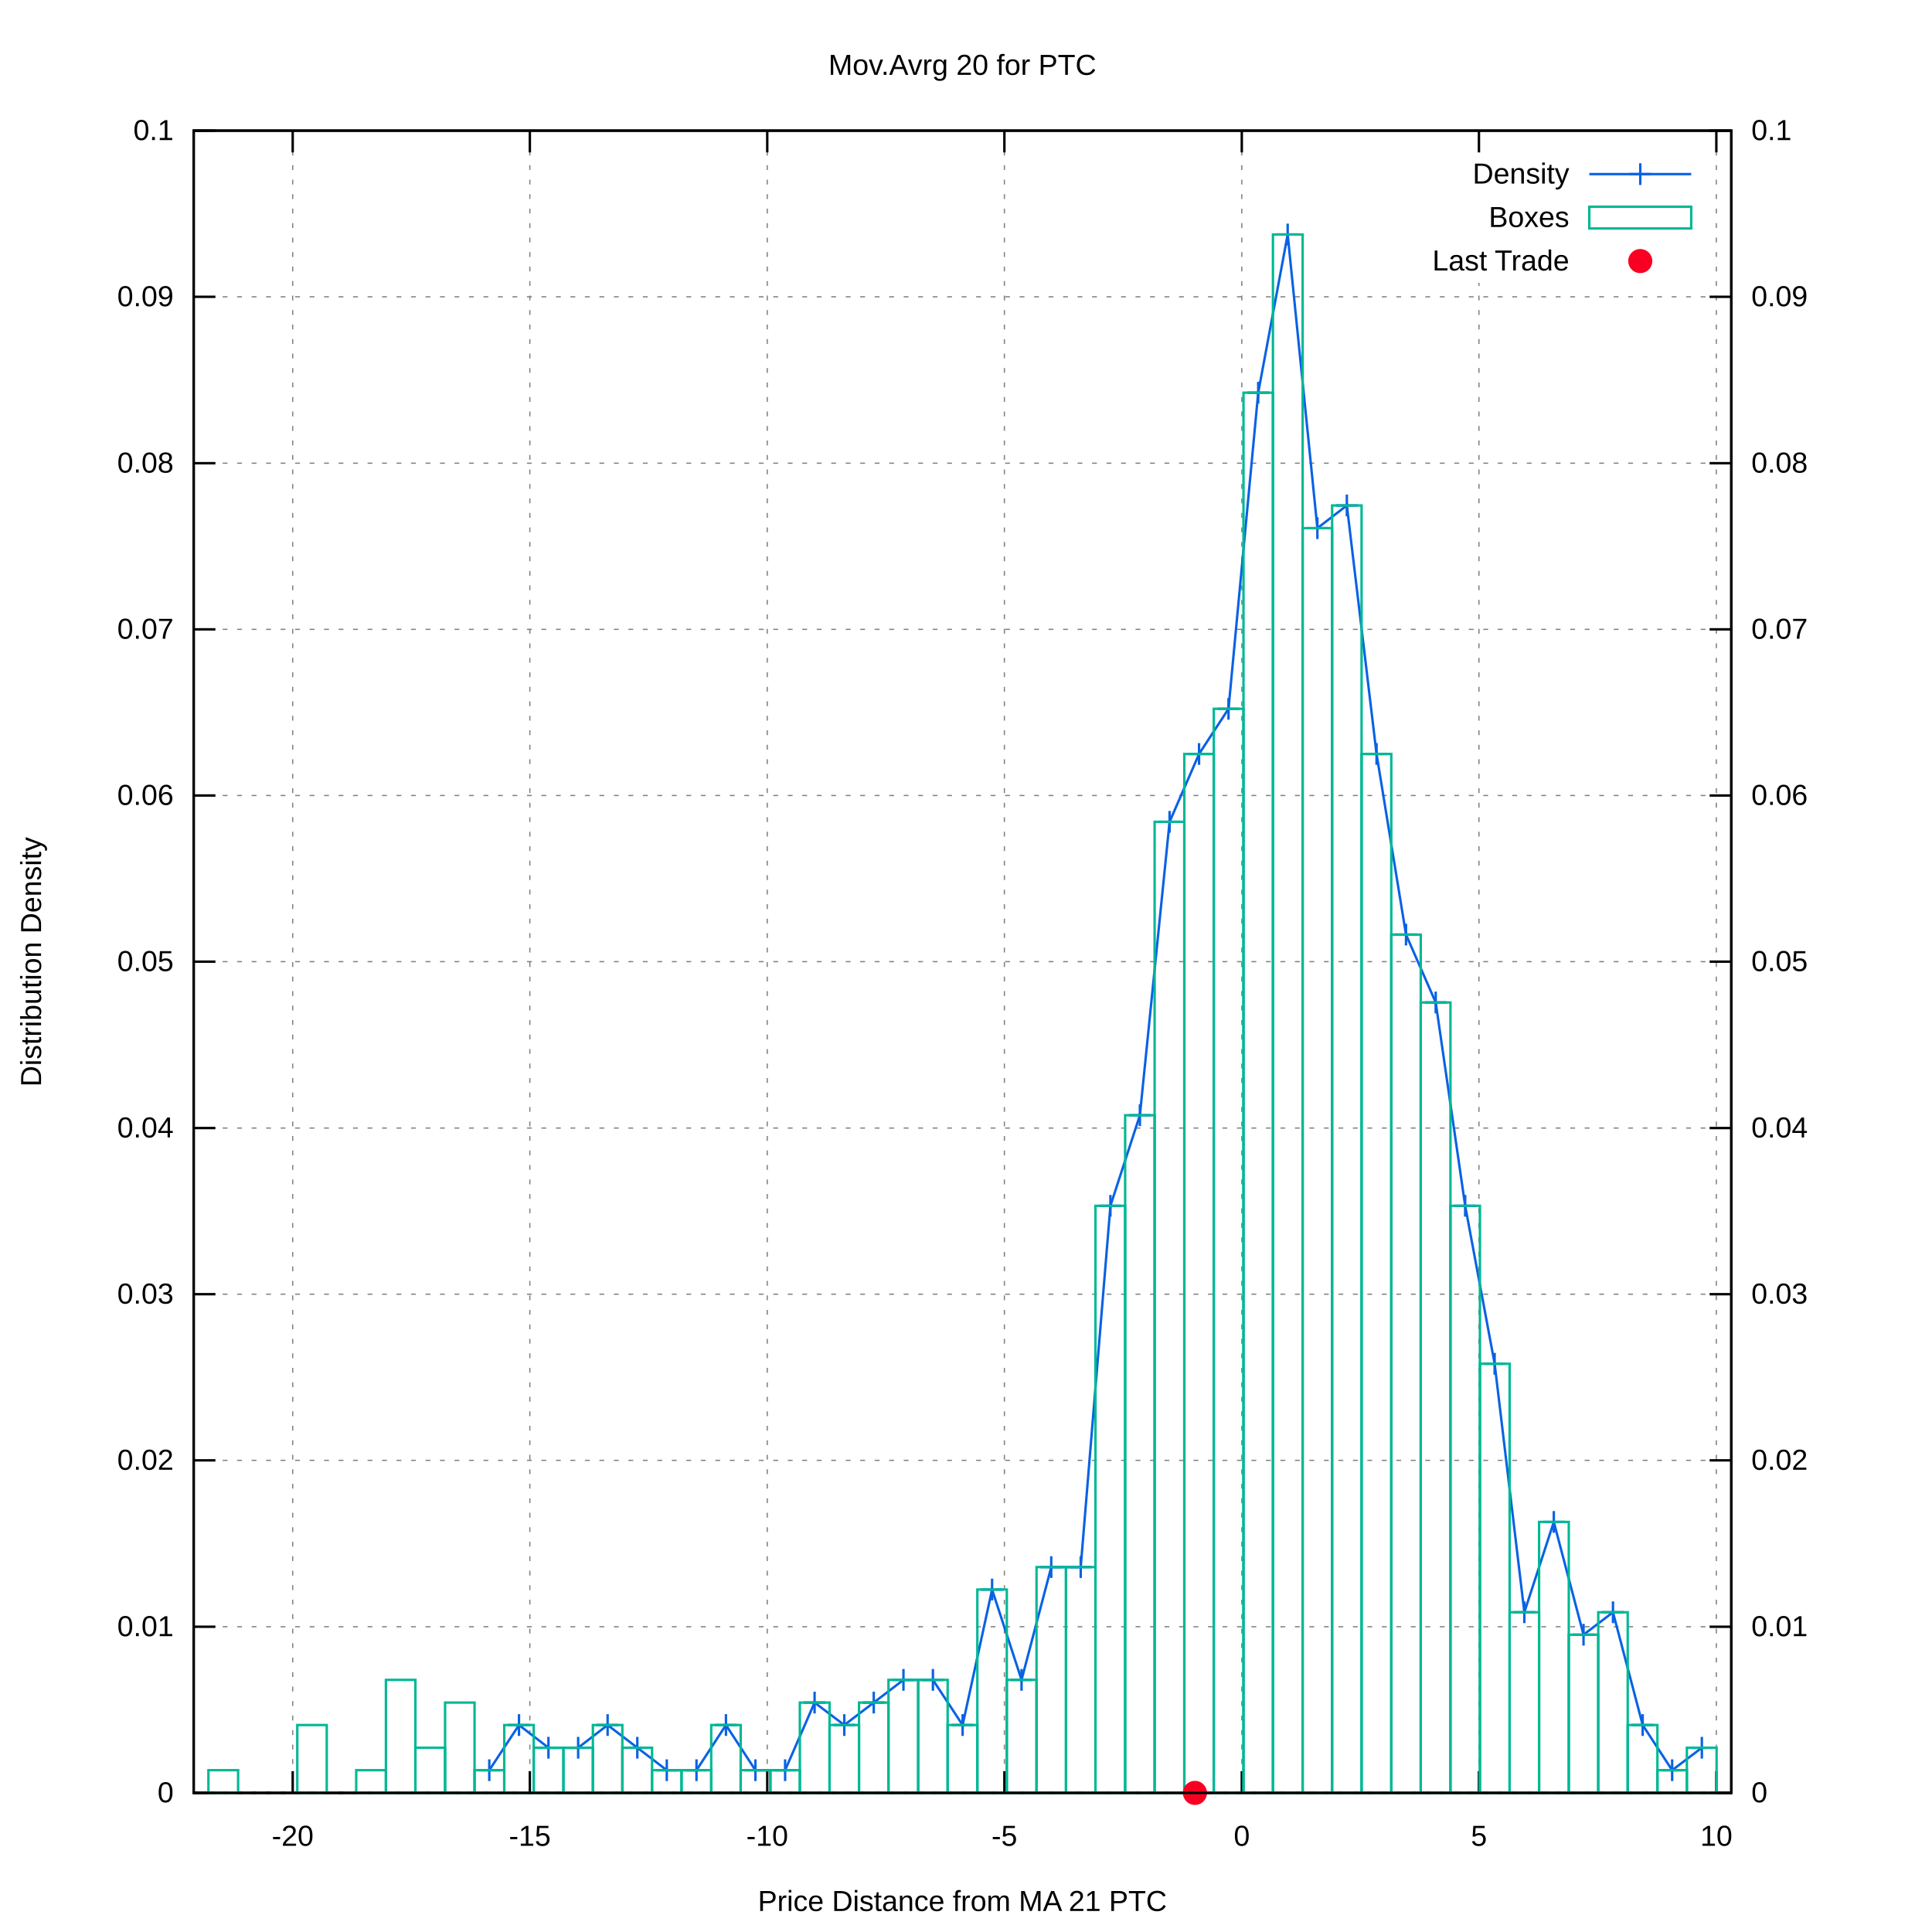
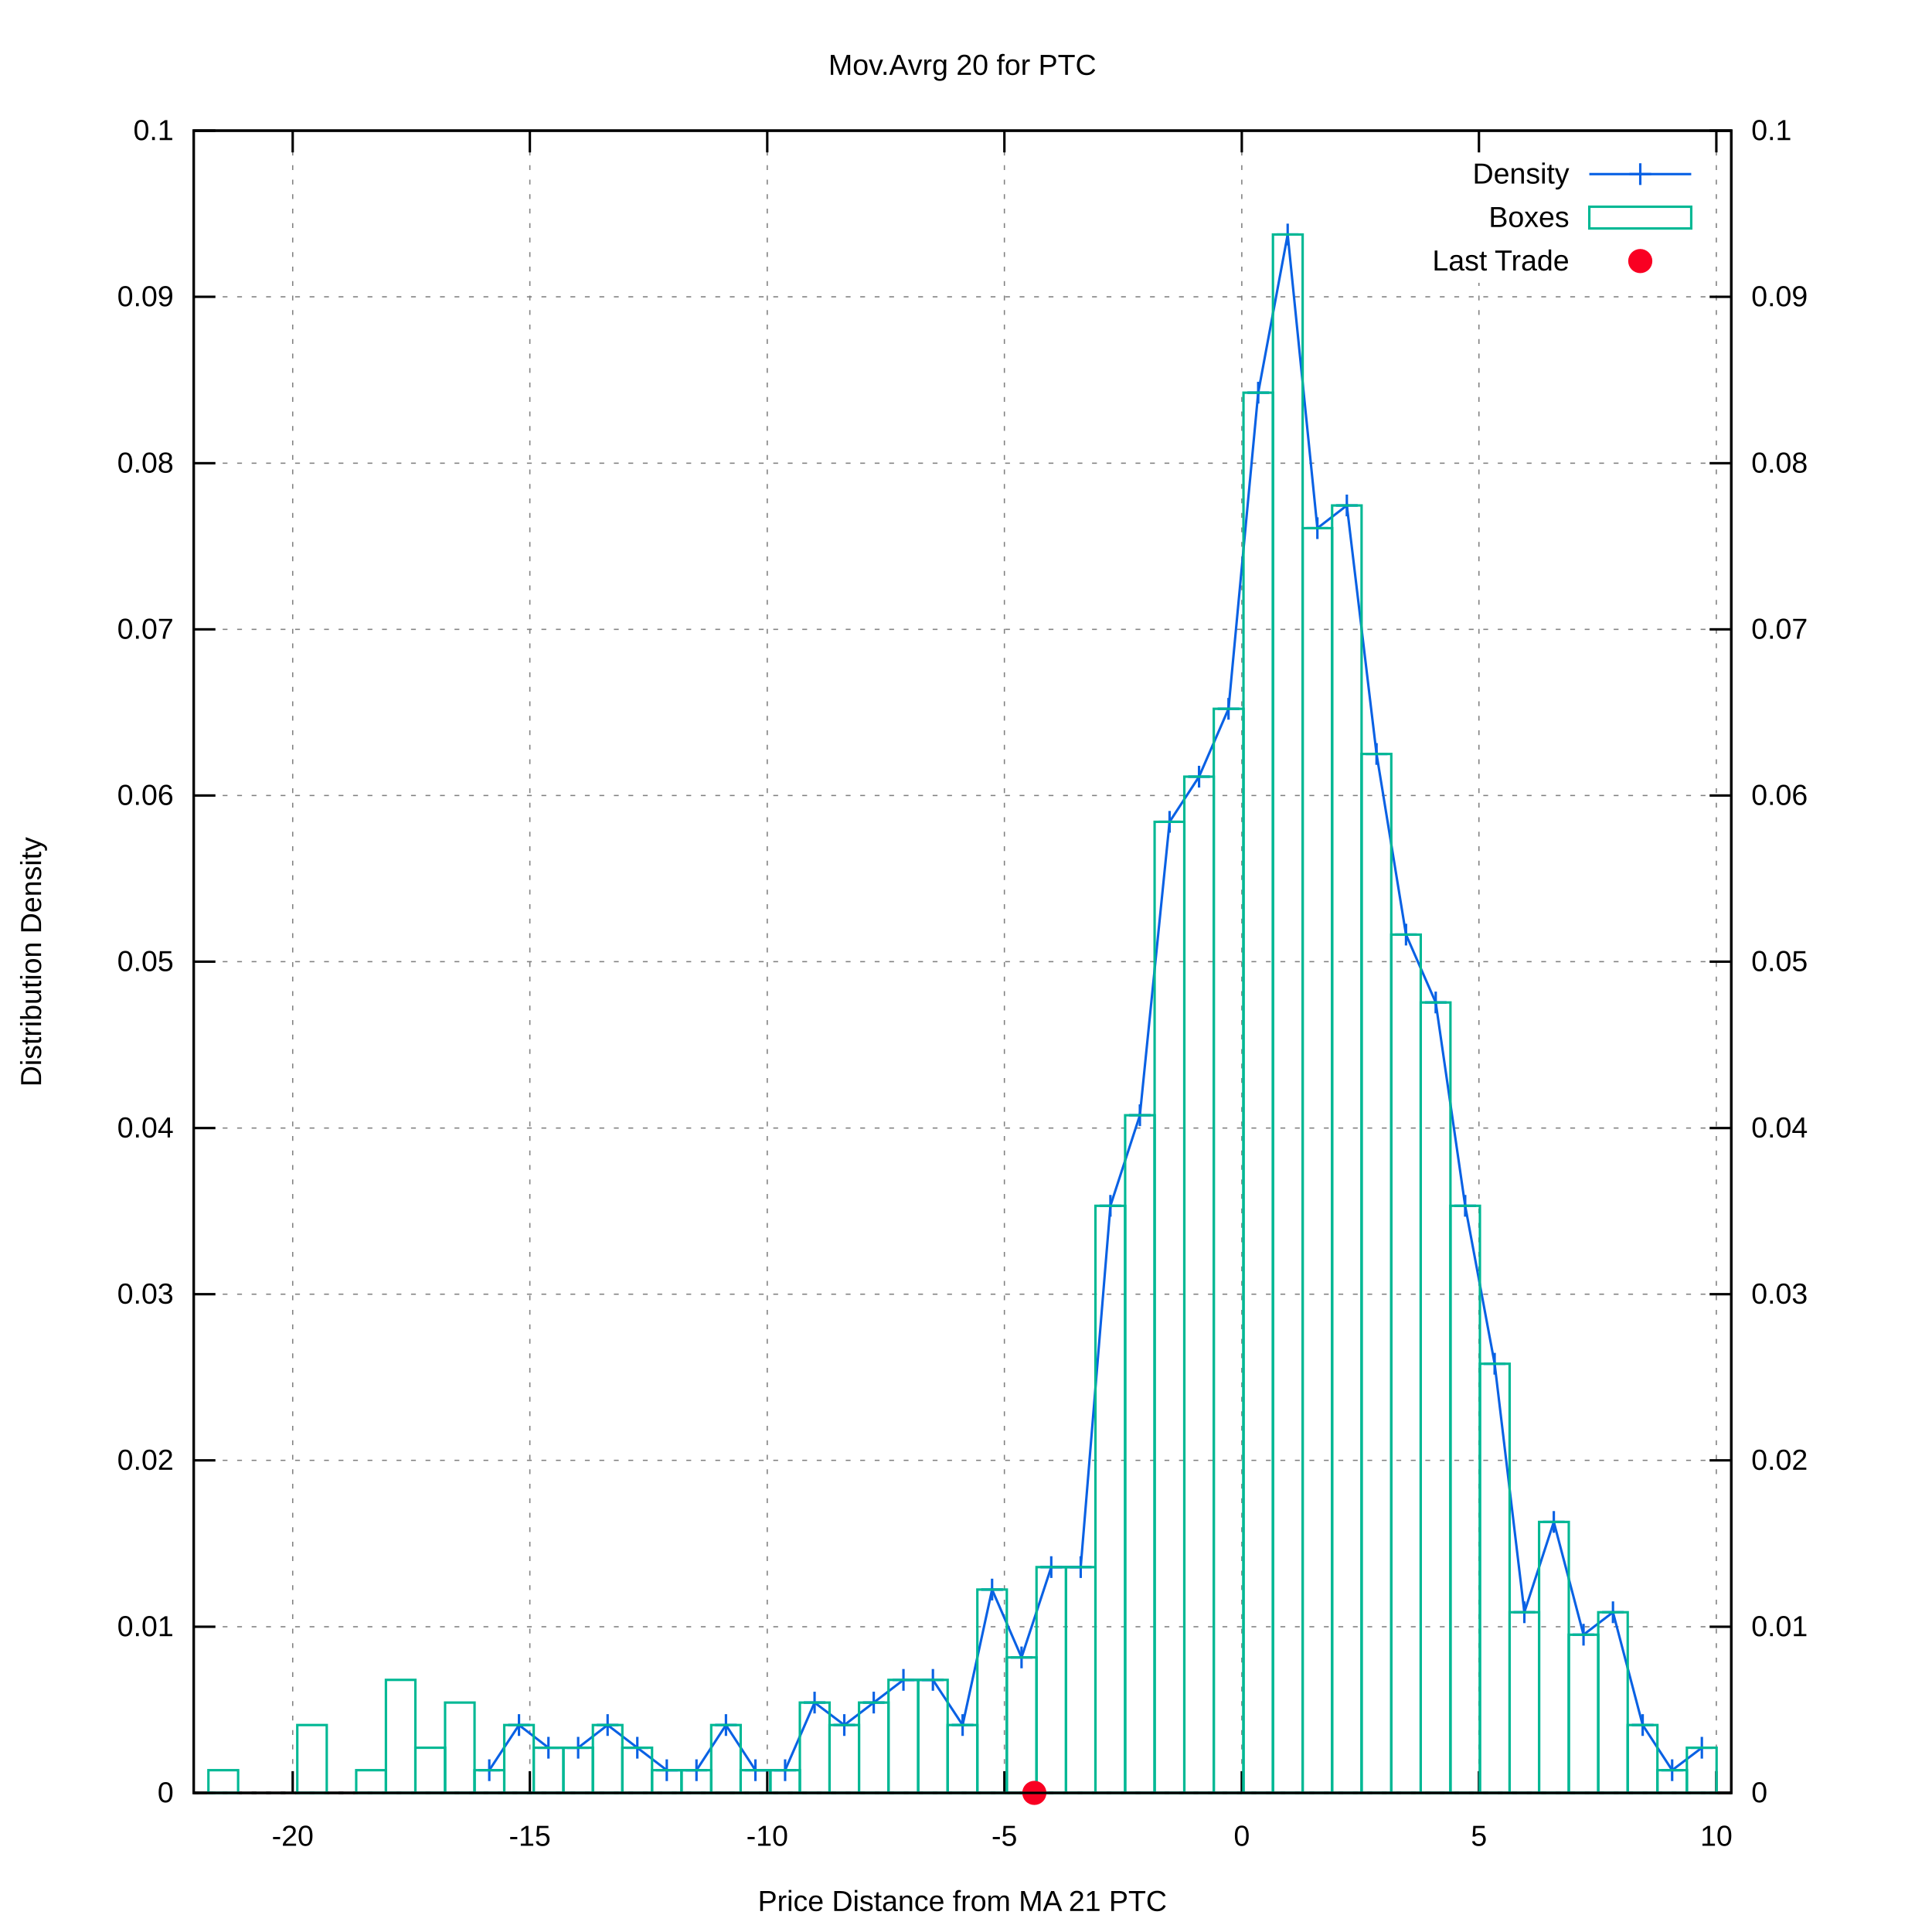
<svg xmlns="http://www.w3.org/2000/svg" xmlns:xlink="http://www.w3.org/1999/xlink" viewBox="0 0 800 800">
  <g id="gnuplot_canvas">
    <rect x="0" y="0" width="800" height="800" fill="#ffffff" />
    <defs>
      <circle id="gpDot" r="0.5" stroke-width="0.5" />
      <path id="gpPt0" stroke-width="0.222" stroke="currentColor" d="M-1,0 h2 M0,-1 v2" />
      <path id="gpPt1" stroke-width="0.222" stroke="currentColor" d="M-1,-1 L1,1 M1,-1 L-1,1" />
      <path id="gpPt2" stroke-width="0.222" stroke="currentColor" d="M-1,0 L1,0 M0,-1 L0,1 M-1,-1 L1,1 M-1,1 L1,-1" />
      <rect id="gpPt3" stroke-width="0.222" stroke="currentColor" x="-1" y="-1" width="2" height="2" />
      <rect id="gpPt4" stroke-width="0.222" stroke="currentColor" fill="currentColor" x="-1" y="-1" width="2" height="2" />
      <circle id="gpPt5" stroke-width="0.222" stroke="currentColor" cx="0" cy="0" r="1" />
      <use xlink:href="#gpPt5" id="gpPt6" fill="currentColor" stroke="none" />
      <path id="gpPt7" stroke-width="0.222" stroke="currentColor" d="M0,-1.33 L-1.33,0.67 L1.33,0.67 z" />
      <use xlink:href="#gpPt7" id="gpPt8" fill="currentColor" stroke="none" />
      <use xlink:href="#gpPt7" id="gpPt9" stroke="currentColor" transform="rotate(180)" />
      <use xlink:href="#gpPt9" id="gpPt10" fill="currentColor" stroke="none" />
      <use xlink:href="#gpPt3" id="gpPt11" stroke="currentColor" transform="rotate(45)" />
      <use xlink:href="#gpPt11" id="gpPt12" fill="currentColor" stroke="none" />
      <path id="gpPt13" stroke-width="0.222" stroke="currentColor" d="M0,1.330 L1.265,0.411 L0.782,-1.067 L-0.782,-1.076 L-1.265,0.411 z" />
      <use xlink:href="#gpPt13" id="gpPt14" fill="currentColor" stroke="none" />
      <filter id="textbox" filterUnits="objectBoundingBox" x="0" y="0" height="1" width="1">
        <feFlood flood-color="#FFFFFF" flood-opacity="1" result="bgnd" />
        <feComposite in="SourceGraphic" in2="bgnd" operator="atop" />
      </filter>
      <filter id="greybox" filterUnits="objectBoundingBox" x="0" y="0" height="1" width="1">
        <feFlood flood-color="lightgrey" flood-opacity="1" result="grey" />
        <feComposite in="SourceGraphic" in2="grey" operator="atop" />
      </filter>
    </defs>
    <g fill="none" color="#FFFFFF" stroke="black" stroke-width="1.00" stroke-linecap="butt" stroke-linejoin="miter">
</g>
    <g fill="none" color="black" stroke="currentColor" stroke-width="1.00" stroke-linecap="butt" stroke-linejoin="miter">
</g>
    <g fill="none" color="black" stroke="black" stroke-width="0.50" stroke-linecap="butt" stroke-linejoin="miter">
</g>
    <g fill="none" color="gray" stroke="currentColor" stroke-width="0.50" stroke-linecap="butt" stroke-linejoin="miter">
      <path stroke="gray" stroke-dasharray="2,4" class="gridline" d="M80.2,742.4 L716.9,742.4  " />
    </g>
    <g fill="none" color="gray" stroke="gray" stroke-width="1.00" stroke-linecap="butt" stroke-linejoin="miter">
</g>
    <g fill="none" color="black" stroke="currentColor" stroke-width="1.00" stroke-linecap="butt" stroke-linejoin="miter">
      <path stroke="black" d="M80.2,742.4 L89.2,742.4  " />
      <g transform="translate(71.9,746.3)" stroke="none" fill="black" font-family="arial" font-size="12.00" text-anchor="end">
        <text>
          <tspan font-family="arial"> 0</tspan>
        </text>
      </g>
    </g>
    <g fill="none" color="black" stroke="currentColor" stroke-width="1.00" stroke-linecap="butt" stroke-linejoin="miter">
</g>
    <g fill="none" color="black" stroke="black" stroke-width="0.50" stroke-linecap="butt" stroke-linejoin="miter">
</g>
    <g fill="none" color="gray" stroke="currentColor" stroke-width="0.50" stroke-linecap="butt" stroke-linejoin="miter">
      <path stroke="gray" stroke-dasharray="2,4" class="gridline" d="M80.2,673.6 L716.9,673.6  " />
    </g>
    <g fill="none" color="gray" stroke="gray" stroke-width="1.00" stroke-linecap="butt" stroke-linejoin="miter">
</g>
    <g fill="none" color="black" stroke="currentColor" stroke-width="1.00" stroke-linecap="butt" stroke-linejoin="miter">
      <path stroke="black" d="M80.2,673.6 L89.2,673.6  " />
      <g transform="translate(71.9,677.5)" stroke="none" fill="black" font-family="arial" font-size="12.00" text-anchor="end">
        <text>
          <tspan font-family="arial"> 0.01</tspan>
        </text>
      </g>
    </g>
    <g fill="none" color="black" stroke="currentColor" stroke-width="1.00" stroke-linecap="butt" stroke-linejoin="miter">
</g>
    <g fill="none" color="black" stroke="black" stroke-width="0.50" stroke-linecap="butt" stroke-linejoin="miter">
</g>
    <g fill="none" color="gray" stroke="currentColor" stroke-width="0.50" stroke-linecap="butt" stroke-linejoin="miter">
      <path stroke="gray" stroke-dasharray="2,4" class="gridline" d="M80.2,604.7 L716.9,604.7  " />
    </g>
    <g fill="none" color="gray" stroke="gray" stroke-width="1.00" stroke-linecap="butt" stroke-linejoin="miter">
</g>
    <g fill="none" color="black" stroke="currentColor" stroke-width="1.00" stroke-linecap="butt" stroke-linejoin="miter">
      <path stroke="black" d="M80.2,604.7 L89.2,604.7  " />
      <g transform="translate(71.9,608.6)" stroke="none" fill="black" font-family="arial" font-size="12.00" text-anchor="end">
        <text>
          <tspan font-family="arial"> 0.02</tspan>
        </text>
      </g>
    </g>
    <g fill="none" color="black" stroke="currentColor" stroke-width="1.00" stroke-linecap="butt" stroke-linejoin="miter">
</g>
    <g fill="none" color="black" stroke="black" stroke-width="0.50" stroke-linecap="butt" stroke-linejoin="miter">
</g>
    <g fill="none" color="gray" stroke="currentColor" stroke-width="0.50" stroke-linecap="butt" stroke-linejoin="miter">
      <path stroke="gray" stroke-dasharray="2,4" class="gridline" d="M80.2,535.9 L716.9,535.9  " />
    </g>
    <g fill="none" color="gray" stroke="gray" stroke-width="1.00" stroke-linecap="butt" stroke-linejoin="miter">
</g>
    <g fill="none" color="black" stroke="currentColor" stroke-width="1.00" stroke-linecap="butt" stroke-linejoin="miter">
      <path stroke="black" d="M80.2,535.9 L89.2,535.9  " />
      <g transform="translate(71.9,539.8)" stroke="none" fill="black" font-family="arial" font-size="12.00" text-anchor="end">
        <text>
          <tspan font-family="arial"> 0.03</tspan>
        </text>
      </g>
    </g>
    <g fill="none" color="black" stroke="currentColor" stroke-width="1.00" stroke-linecap="butt" stroke-linejoin="miter">
</g>
    <g fill="none" color="black" stroke="black" stroke-width="0.50" stroke-linecap="butt" stroke-linejoin="miter">
</g>
    <g fill="none" color="gray" stroke="currentColor" stroke-width="0.50" stroke-linecap="butt" stroke-linejoin="miter">
      <path stroke="gray" stroke-dasharray="2,4" class="gridline" d="M80.2,467.1 L716.9,467.1  " />
    </g>
    <g fill="none" color="gray" stroke="gray" stroke-width="1.00" stroke-linecap="butt" stroke-linejoin="miter">
</g>
    <g fill="none" color="black" stroke="currentColor" stroke-width="1.00" stroke-linecap="butt" stroke-linejoin="miter">
      <path stroke="black" d="M80.2,467.1 L89.2,467.1  " />
      <g transform="translate(71.9,471.0)" stroke="none" fill="black" font-family="arial" font-size="12.00" text-anchor="end">
        <text>
          <tspan font-family="arial"> 0.04</tspan>
        </text>
      </g>
    </g>
    <g fill="none" color="black" stroke="currentColor" stroke-width="1.00" stroke-linecap="butt" stroke-linejoin="miter">
</g>
    <g fill="none" color="black" stroke="black" stroke-width="0.50" stroke-linecap="butt" stroke-linejoin="miter">
</g>
    <g fill="none" color="gray" stroke="currentColor" stroke-width="0.50" stroke-linecap="butt" stroke-linejoin="miter">
      <path stroke="gray" stroke-dasharray="2,4" class="gridline" d="M80.2,398.2 L716.9,398.2  " />
    </g>
    <g fill="none" color="gray" stroke="gray" stroke-width="1.00" stroke-linecap="butt" stroke-linejoin="miter">
</g>
    <g fill="none" color="black" stroke="currentColor" stroke-width="1.00" stroke-linecap="butt" stroke-linejoin="miter">
      <path stroke="black" d="M80.2,398.2 L89.2,398.2  " />
      <g transform="translate(71.9,402.1)" stroke="none" fill="black" font-family="arial" font-size="12.00" text-anchor="end">
        <text>
          <tspan font-family="arial"> 0.05</tspan>
        </text>
      </g>
    </g>
    <g fill="none" color="black" stroke="currentColor" stroke-width="1.00" stroke-linecap="butt" stroke-linejoin="miter">
</g>
    <g fill="none" color="black" stroke="black" stroke-width="0.50" stroke-linecap="butt" stroke-linejoin="miter">
</g>
    <g fill="none" color="gray" stroke="currentColor" stroke-width="0.50" stroke-linecap="butt" stroke-linejoin="miter">
      <path stroke="gray" stroke-dasharray="2,4" class="gridline" d="M80.2,329.4 L716.9,329.4  " />
    </g>
    <g fill="none" color="gray" stroke="gray" stroke-width="1.00" stroke-linecap="butt" stroke-linejoin="miter">
</g>
    <g fill="none" color="black" stroke="currentColor" stroke-width="1.00" stroke-linecap="butt" stroke-linejoin="miter">
      <path stroke="black" d="M80.2,329.4 L89.2,329.4  " />
      <g transform="translate(71.9,333.3)" stroke="none" fill="black" font-family="arial" font-size="12.00" text-anchor="end">
        <text>
          <tspan font-family="arial"> 0.06</tspan>
        </text>
      </g>
    </g>
    <g fill="none" color="black" stroke="currentColor" stroke-width="1.00" stroke-linecap="butt" stroke-linejoin="miter">
</g>
    <g fill="none" color="black" stroke="black" stroke-width="0.50" stroke-linecap="butt" stroke-linejoin="miter">
</g>
    <g fill="none" color="gray" stroke="currentColor" stroke-width="0.50" stroke-linecap="butt" stroke-linejoin="miter">
      <path stroke="gray" stroke-dasharray="2,4" class="gridline" d="M80.2,260.6 L716.9,260.6  " />
    </g>
    <g fill="none" color="gray" stroke="gray" stroke-width="1.00" stroke-linecap="butt" stroke-linejoin="miter">
</g>
    <g fill="none" color="black" stroke="currentColor" stroke-width="1.00" stroke-linecap="butt" stroke-linejoin="miter">
      <path stroke="black" d="M80.2,260.6 L89.2,260.6  " />
      <g transform="translate(71.9,264.5)" stroke="none" fill="black" font-family="arial" font-size="12.00" text-anchor="end">
        <text>
          <tspan font-family="arial"> 0.07</tspan>
        </text>
      </g>
    </g>
    <g fill="none" color="black" stroke="currentColor" stroke-width="1.00" stroke-linecap="butt" stroke-linejoin="miter">
</g>
    <g fill="none" color="black" stroke="black" stroke-width="0.50" stroke-linecap="butt" stroke-linejoin="miter">
</g>
    <g fill="none" color="gray" stroke="currentColor" stroke-width="0.50" stroke-linecap="butt" stroke-linejoin="miter">
      <path stroke="gray" stroke-dasharray="2,4" class="gridline" d="M80.2,191.8 L716.9,191.8  " />
    </g>
    <g fill="none" color="gray" stroke="gray" stroke-width="1.00" stroke-linecap="butt" stroke-linejoin="miter">
</g>
    <g fill="none" color="black" stroke="currentColor" stroke-width="1.00" stroke-linecap="butt" stroke-linejoin="miter">
      <path stroke="black" d="M80.2,191.8 L89.2,191.8  " />
      <g transform="translate(71.9,195.7)" stroke="none" fill="black" font-family="arial" font-size="12.00" text-anchor="end">
        <text>
          <tspan font-family="arial"> 0.08</tspan>
        </text>
      </g>
    </g>
    <g fill="none" color="black" stroke="currentColor" stroke-width="1.00" stroke-linecap="butt" stroke-linejoin="miter">
</g>
    <g fill="none" color="black" stroke="black" stroke-width="0.50" stroke-linecap="butt" stroke-linejoin="miter">
</g>
    <g fill="none" color="gray" stroke="currentColor" stroke-width="0.50" stroke-linecap="butt" stroke-linejoin="miter">
      <path stroke="gray" stroke-dasharray="2,4" class="gridline" d="M80.2,122.9 L716.9,122.9  " />
    </g>
    <g fill="none" color="gray" stroke="gray" stroke-width="1.00" stroke-linecap="butt" stroke-linejoin="miter">
</g>
    <g fill="none" color="black" stroke="currentColor" stroke-width="1.00" stroke-linecap="butt" stroke-linejoin="miter">
      <path stroke="black" d="M80.2,122.9 L89.2,122.9  " />
      <g transform="translate(71.9,126.8)" stroke="none" fill="black" font-family="arial" font-size="12.00" text-anchor="end">
        <text>
          <tspan font-family="arial"> 0.09</tspan>
        </text>
      </g>
    </g>
    <g fill="none" color="black" stroke="currentColor" stroke-width="1.00" stroke-linecap="butt" stroke-linejoin="miter">
</g>
    <g fill="none" color="black" stroke="black" stroke-width="0.50" stroke-linecap="butt" stroke-linejoin="miter">
</g>
    <g fill="none" color="gray" stroke="currentColor" stroke-width="0.50" stroke-linecap="butt" stroke-linejoin="miter">
      <path stroke="gray" stroke-dasharray="2,4" class="gridline" d="M80.2,54.1 L716.9,54.1  " />
    </g>
    <g fill="none" color="gray" stroke="gray" stroke-width="1.00" stroke-linecap="butt" stroke-linejoin="miter">
</g>
    <g fill="none" color="black" stroke="currentColor" stroke-width="1.00" stroke-linecap="butt" stroke-linejoin="miter">
      <path stroke="black" d="M80.2,54.1 L89.2,54.1  " />
      <g transform="translate(71.9,58.0)" stroke="none" fill="black" font-family="arial" font-size="12.00" text-anchor="end">
        <text>
          <tspan font-family="arial"> 0.1</tspan>
        </text>
      </g>
    </g>
    <g fill="none" color="black" stroke="currentColor" stroke-width="1.00" stroke-linecap="butt" stroke-linejoin="miter">
</g>
    <g fill="none" color="black" stroke="black" stroke-width="0.50" stroke-linecap="butt" stroke-linejoin="miter">
</g>
    <g fill="none" color="gray" stroke="currentColor" stroke-width="0.50" stroke-linecap="butt" stroke-linejoin="miter">
      <path stroke="gray" stroke-dasharray="2,4" class="gridline" d="M121.2,742.4 L121.2,54.1  " />
    </g>
    <g fill="none" color="gray" stroke="gray" stroke-width="1.00" stroke-linecap="butt" stroke-linejoin="miter">
</g>
    <g fill="none" color="black" stroke="currentColor" stroke-width="1.00" stroke-linecap="butt" stroke-linejoin="miter">
      <path stroke="black" d="M121.2,742.4 L121.2,733.4 M121.2,54.1 L121.2,63.1  " />
      <g transform="translate(121.2,764.3)" stroke="none" fill="black" font-family="arial" font-size="12.00" text-anchor="middle">
        <text>
          <tspan font-family="arial">-20</tspan>
        </text>
      </g>
    </g>
    <g fill="none" color="black" stroke="currentColor" stroke-width="1.00" stroke-linecap="butt" stroke-linejoin="miter">
</g>
    <g fill="none" color="black" stroke="black" stroke-width="0.50" stroke-linecap="butt" stroke-linejoin="miter">
</g>
    <g fill="none" color="gray" stroke="currentColor" stroke-width="0.50" stroke-linecap="butt" stroke-linejoin="miter">
      <path stroke="gray" stroke-dasharray="2,4" class="gridline" d="M219.4,742.4 L219.4,54.1  " />
    </g>
    <g fill="none" color="gray" stroke="gray" stroke-width="1.00" stroke-linecap="butt" stroke-linejoin="miter">
</g>
    <g fill="none" color="black" stroke="currentColor" stroke-width="1.00" stroke-linecap="butt" stroke-linejoin="miter">
      <path stroke="black" d="M219.4,742.4 L219.4,733.4 M219.4,54.1 L219.4,63.1  " />
      <g transform="translate(219.4,764.3)" stroke="none" fill="black" font-family="arial" font-size="12.00" text-anchor="middle">
        <text>
          <tspan font-family="arial">-15</tspan>
        </text>
      </g>
    </g>
    <g fill="none" color="black" stroke="currentColor" stroke-width="1.00" stroke-linecap="butt" stroke-linejoin="miter">
</g>
    <g fill="none" color="black" stroke="black" stroke-width="0.50" stroke-linecap="butt" stroke-linejoin="miter">
</g>
    <g fill="none" color="gray" stroke="currentColor" stroke-width="0.50" stroke-linecap="butt" stroke-linejoin="miter">
      <path stroke="gray" stroke-dasharray="2,4" class="gridline" d="M317.7,742.4 L317.7,54.1  " />
    </g>
    <g fill="none" color="gray" stroke="gray" stroke-width="1.00" stroke-linecap="butt" stroke-linejoin="miter">
</g>
    <g fill="none" color="black" stroke="currentColor" stroke-width="1.00" stroke-linecap="butt" stroke-linejoin="miter">
      <path stroke="black" d="M317.7,742.4 L317.7,733.4 M317.7,54.1 L317.7,63.1  " />
      <g transform="translate(317.7,764.3)" stroke="none" fill="black" font-family="arial" font-size="12.00" text-anchor="middle">
        <text>
          <tspan font-family="arial">-10</tspan>
        </text>
      </g>
    </g>
    <g fill="none" color="black" stroke="currentColor" stroke-width="1.00" stroke-linecap="butt" stroke-linejoin="miter">
</g>
    <g fill="none" color="black" stroke="black" stroke-width="0.50" stroke-linecap="butt" stroke-linejoin="miter">
</g>
    <g fill="none" color="gray" stroke="currentColor" stroke-width="0.50" stroke-linecap="butt" stroke-linejoin="miter">
      <path stroke="gray" stroke-dasharray="2,4" class="gridline" d="M415.9,742.4 L415.9,54.1  " />
    </g>
    <g fill="none" color="gray" stroke="gray" stroke-width="1.00" stroke-linecap="butt" stroke-linejoin="miter">
</g>
    <g fill="none" color="black" stroke="currentColor" stroke-width="1.00" stroke-linecap="butt" stroke-linejoin="miter">
      <path stroke="black" d="M415.9,742.4 L415.9,733.4 M415.9,54.1 L415.9,63.1  " />
      <g transform="translate(415.9,764.3)" stroke="none" fill="black" font-family="arial" font-size="12.00" text-anchor="middle">
        <text>
          <tspan font-family="arial">-5</tspan>
        </text>
      </g>
    </g>
    <g fill="none" color="black" stroke="currentColor" stroke-width="1.00" stroke-linecap="butt" stroke-linejoin="miter">
</g>
    <g fill="none" color="black" stroke="black" stroke-width="0.50" stroke-linecap="butt" stroke-linejoin="miter">
</g>
    <g fill="none" color="gray" stroke="currentColor" stroke-width="0.50" stroke-linecap="butt" stroke-linejoin="miter">
      <path stroke="gray" stroke-dasharray="2,4" class="gridline" d="M514.2,742.4 L514.2,54.1  " />
    </g>
    <g fill="none" color="gray" stroke="gray" stroke-width="1.00" stroke-linecap="butt" stroke-linejoin="miter">
</g>
    <g fill="none" color="black" stroke="currentColor" stroke-width="1.00" stroke-linecap="butt" stroke-linejoin="miter">
      <path stroke="black" d="M514.2,742.4 L514.2,733.4 M514.2,54.1 L514.2,63.1  " />
      <g transform="translate(514.2,764.3)" stroke="none" fill="black" font-family="arial" font-size="12.00" text-anchor="middle">
        <text>
          <tspan font-family="arial"> 0</tspan>
        </text>
      </g>
    </g>
    <g fill="none" color="black" stroke="currentColor" stroke-width="1.00" stroke-linecap="butt" stroke-linejoin="miter">
</g>
    <g fill="none" color="black" stroke="black" stroke-width="0.50" stroke-linecap="butt" stroke-linejoin="miter">
</g>
    <g fill="none" color="gray" stroke="currentColor" stroke-width="0.50" stroke-linecap="butt" stroke-linejoin="miter">
      <path stroke="gray" stroke-dasharray="2,4" class="gridline" d="M612.4,742.4 L612.4,117.1 M612.4,63.1 L612.4,54.1  " />
    </g>
    <g fill="none" color="gray" stroke="gray" stroke-width="1.00" stroke-linecap="butt" stroke-linejoin="miter">
</g>
    <g fill="none" color="black" stroke="currentColor" stroke-width="1.00" stroke-linecap="butt" stroke-linejoin="miter">
      <path stroke="black" d="M612.4,742.4 L612.4,733.4 M612.4,54.1 L612.4,63.1  " />
      <g transform="translate(612.4,764.3)" stroke="none" fill="black" font-family="arial" font-size="12.00" text-anchor="middle">
        <text>
          <tspan font-family="arial"> 5</tspan>
        </text>
      </g>
    </g>
    <g fill="none" color="black" stroke="currentColor" stroke-width="1.00" stroke-linecap="butt" stroke-linejoin="miter">
</g>
    <g fill="none" color="black" stroke="black" stroke-width="0.50" stroke-linecap="butt" stroke-linejoin="miter">
</g>
    <g fill="none" color="gray" stroke="currentColor" stroke-width="0.50" stroke-linecap="butt" stroke-linejoin="miter">
      <path stroke="gray" stroke-dasharray="2,4" class="gridline" d="M710.7,742.4 L710.7,54.1  " />
    </g>
    <g fill="none" color="gray" stroke="gray" stroke-width="1.00" stroke-linecap="butt" stroke-linejoin="miter">
</g>
    <g fill="none" color="black" stroke="currentColor" stroke-width="1.00" stroke-linecap="butt" stroke-linejoin="miter">
      <path stroke="black" d="M710.7,742.4 L710.7,733.4 M710.7,54.1 L710.7,63.1  " />
      <g transform="translate(710.7,764.3)" stroke="none" fill="black" font-family="arial" font-size="12.00" text-anchor="middle">
        <text>
          <tspan font-family="arial"> 10</tspan>
        </text>
      </g>
    </g>
    <g fill="none" color="black" stroke="currentColor" stroke-width="1.00" stroke-linecap="butt" stroke-linejoin="miter">
      <path stroke="black" d="M716.9,742.4 L707.9,742.4  " />
      <g transform="translate(725.2,746.3)" stroke="none" fill="black" font-family="arial" font-size="12.00" text-anchor="start">
        <text>
          <tspan font-family="arial"> 0</tspan>
        </text>
      </g>
    </g>
    <g fill="none" color="black" stroke="currentColor" stroke-width="1.00" stroke-linecap="butt" stroke-linejoin="miter">
      <path stroke="black" d="M716.9,673.6 L707.9,673.6  " />
      <g transform="translate(725.2,677.5)" stroke="none" fill="black" font-family="arial" font-size="12.00" text-anchor="start">
        <text>
          <tspan font-family="arial"> 0.01</tspan>
        </text>
      </g>
    </g>
    <g fill="none" color="black" stroke="currentColor" stroke-width="1.00" stroke-linecap="butt" stroke-linejoin="miter">
      <path stroke="black" d="M716.9,604.7 L707.9,604.7  " />
      <g transform="translate(725.2,608.6)" stroke="none" fill="black" font-family="arial" font-size="12.00" text-anchor="start">
        <text>
          <tspan font-family="arial"> 0.02</tspan>
        </text>
      </g>
    </g>
    <g fill="none" color="black" stroke="currentColor" stroke-width="1.00" stroke-linecap="butt" stroke-linejoin="miter">
      <path stroke="black" d="M716.9,535.9 L707.9,535.9  " />
      <g transform="translate(725.2,539.8)" stroke="none" fill="black" font-family="arial" font-size="12.00" text-anchor="start">
        <text>
          <tspan font-family="arial"> 0.03</tspan>
        </text>
      </g>
    </g>
    <g fill="none" color="black" stroke="currentColor" stroke-width="1.00" stroke-linecap="butt" stroke-linejoin="miter">
      <path stroke="black" d="M716.9,467.1 L707.9,467.1  " />
      <g transform="translate(725.2,471.0)" stroke="none" fill="black" font-family="arial" font-size="12.00" text-anchor="start">
        <text>
          <tspan font-family="arial"> 0.04</tspan>
        </text>
      </g>
    </g>
    <g fill="none" color="black" stroke="currentColor" stroke-width="1.00" stroke-linecap="butt" stroke-linejoin="miter">
      <path stroke="black" d="M716.9,398.2 L707.9,398.2  " />
      <g transform="translate(725.2,402.1)" stroke="none" fill="black" font-family="arial" font-size="12.00" text-anchor="start">
        <text>
          <tspan font-family="arial"> 0.05</tspan>
        </text>
      </g>
    </g>
    <g fill="none" color="black" stroke="currentColor" stroke-width="1.00" stroke-linecap="butt" stroke-linejoin="miter">
      <path stroke="black" d="M716.9,329.4 L707.9,329.4  " />
      <g transform="translate(725.2,333.3)" stroke="none" fill="black" font-family="arial" font-size="12.00" text-anchor="start">
        <text>
          <tspan font-family="arial"> 0.06</tspan>
        </text>
      </g>
    </g>
    <g fill="none" color="black" stroke="currentColor" stroke-width="1.00" stroke-linecap="butt" stroke-linejoin="miter">
      <path stroke="black" d="M716.9,260.6 L707.9,260.6  " />
      <g transform="translate(725.2,264.5)" stroke="none" fill="black" font-family="arial" font-size="12.00" text-anchor="start">
        <text>
          <tspan font-family="arial"> 0.07</tspan>
        </text>
      </g>
    </g>
    <g fill="none" color="black" stroke="currentColor" stroke-width="1.00" stroke-linecap="butt" stroke-linejoin="miter">
      <path stroke="black" d="M716.9,191.8 L707.9,191.8  " />
      <g transform="translate(725.2,195.7)" stroke="none" fill="black" font-family="arial" font-size="12.00" text-anchor="start">
        <text>
          <tspan font-family="arial"> 0.08</tspan>
        </text>
      </g>
    </g>
    <g fill="none" color="black" stroke="currentColor" stroke-width="1.00" stroke-linecap="butt" stroke-linejoin="miter">
      <path stroke="black" d="M716.9,122.9 L707.9,122.9  " />
      <g transform="translate(725.2,126.8)" stroke="none" fill="black" font-family="arial" font-size="12.00" text-anchor="start">
        <text>
          <tspan font-family="arial"> 0.09</tspan>
        </text>
      </g>
    </g>
    <g fill="none" color="black" stroke="currentColor" stroke-width="1.00" stroke-linecap="butt" stroke-linejoin="miter">
      <path stroke="black" d="M716.9,54.1 L707.9,54.1  " />
      <g transform="translate(725.2,58.0)" stroke="none" fill="black" font-family="arial" font-size="12.00" text-anchor="start">
        <text>
          <tspan font-family="arial"> 0.1</tspan>
        </text>
      </g>
    </g>
    <g fill="none" color="black" stroke="currentColor" stroke-width="1.00" stroke-linecap="butt" stroke-linejoin="miter">
</g>
    <g fill="none" color="gray" stroke="currentColor" stroke-width="1.00" stroke-linecap="butt" stroke-linejoin="miter">
      <path stroke="black" stroke-dasharray="2,4" d="M80.2,742.4 L716.9,742.4  " />
    </g>
    <g fill="none" color="black" stroke="currentColor" stroke-width="1.00" stroke-linecap="butt" stroke-linejoin="miter">
      <path stroke="black" d="M80.2,54.1 L80.2,742.4 L716.9,742.4 L716.9,54.1 L80.2,54.1 Z  " />
    </g>
    <g fill="none" color="black" stroke="currentColor" stroke-width="1.00" stroke-linecap="butt" stroke-linejoin="miter">
      <g transform="translate(17.0,398.3) rotate(270)" stroke="none" fill="black" font-family="arial" font-size="12.00" text-anchor="middle">
        <text>
          <tspan font-family="arial">Distribution Density</tspan>
        </text>
      </g>
    </g>
    <g fill="none" color="black" stroke="currentColor" stroke-width="1.00" stroke-linecap="butt" stroke-linejoin="miter">
      <g transform="translate(398.5,791.3)" stroke="none" fill="black" font-family="arial" font-size="12.00" text-anchor="middle">
        <text>
          <tspan font-family="arial">Price Distance from MA 21 PTC</tspan>
        </text>
      </g>
    </g>
    <g fill="none" color="black" stroke="currentColor" stroke-width="1.00" stroke-linecap="butt" stroke-linejoin="miter">
      <g transform="translate(398.5,31.0)" stroke="none" fill="black" font-family="arial" font-size="12.00" text-anchor="middle">
        <text>
          <tspan font-family="arial">Mov.Avrg 20 for PTC </tspan>
        </text>
      </g>
    </g>
    <g id="gnuplot_plot_1">
      <g fill="none" color="black" stroke="currentColor" stroke-width="1.00" stroke-linecap="butt" stroke-linejoin="miter">
        <g transform="translate(649.8,76.0)" stroke="none" fill="black" font-family="arial" font-size="12.00" text-anchor="end">
          <text>
            <tspan font-family="arial">Density</tspan>
          </text>
        </g>
      </g>
      <g fill="none" color="black" stroke="currentColor" stroke-width="1.00" stroke-linecap="butt" stroke-linejoin="miter">
-         <path stroke="rgb(  9,  97, 228)" d="M658.1,72.1 L700.3,72.1 M202.6,733.0 L214.9,714.3 L227.1,723.7 L239.4,723.7 L251.6,714.3 L263.9,723.7   L276.1,733.0 L288.4,733.0 L300.6,714.3 L312.8,733.0 L325.1,733.0 L337.3,705.0 L349.6,714.3 L361.8,705.0   L374.1,695.6 L386.3,695.6 L398.6,714.3 L410.8,658.2 L423.0,695.6 L435.3,648.9 L447.5,648.9 L459.8,499.3   L472.0,461.8 L484.3,340.3 L496.5,312.2 L508.7,293.5 L521.0,162.6 L533.2,97.1 L545.5,218.7 L557.7,209.3   L570.0,312.2 L582.2,387.0 L594.5,415.1 L606.7,499.3 L618.9,564.7 L631.2,667.6 L643.4,630.2 L655.7,676.9   L667.9,667.6 L680.2,714.3 L692.4,733.0 L704.7,723.7  " />
+         <path stroke="rgb(  9,  97, 228)" d="M658.1,72.1 L700.3,72.1 M202.6,733.0 L214.9,714.3 L227.1,723.7 L239.4,723.7 L251.6,714.3 L263.9,723.7   L276.1,733.0 L288.4,733.0 L300.6,714.3 L312.8,733.0 L325.1,733.0 L337.3,705.0 L349.6,714.3 L361.8,705.0   L374.1,695.6 L386.3,695.6 L398.6,714.3 L410.8,658.2 L423.0,686.3 L435.3,648.9 L447.5,648.9 L459.8,499.3   L472.0,461.8 L484.3,340.3 L496.5,321.6 L508.7,293.5 L521.0,162.6 L533.2,97.1 L545.5,218.7 L557.7,209.3   L570.0,312.2 L582.2,387.0 L594.5,415.1 L606.7,499.3 L618.9,564.7 L631.2,667.6 L643.4,630.2 L655.7,676.9   L667.9,667.6 L680.2,714.3 L692.4,733.0 L704.7,723.7  " />
        <use xlink:href="#gpPt0" transform="translate(202.6,733.0) scale(4.50)" color="rgb(  9,  97, 228)" />
        <use xlink:href="#gpPt0" transform="translate(214.9,714.3) scale(4.50)" color="rgb(  9,  97, 228)" />
        <use xlink:href="#gpPt0" transform="translate(227.1,723.7) scale(4.50)" color="rgb(  9,  97, 228)" />
        <use xlink:href="#gpPt0" transform="translate(239.4,723.7) scale(4.50)" color="rgb(  9,  97, 228)" />
        <use xlink:href="#gpPt0" transform="translate(251.6,714.3) scale(4.50)" color="rgb(  9,  97, 228)" />
        <use xlink:href="#gpPt0" transform="translate(263.9,723.7) scale(4.50)" color="rgb(  9,  97, 228)" />
        <use xlink:href="#gpPt0" transform="translate(276.1,733.0) scale(4.50)" color="rgb(  9,  97, 228)" />
        <use xlink:href="#gpPt0" transform="translate(288.4,733.0) scale(4.50)" color="rgb(  9,  97, 228)" />
        <use xlink:href="#gpPt0" transform="translate(300.6,714.3) scale(4.50)" color="rgb(  9,  97, 228)" />
        <use xlink:href="#gpPt0" transform="translate(312.8,733.0) scale(4.50)" color="rgb(  9,  97, 228)" />
        <use xlink:href="#gpPt0" transform="translate(325.1,733.0) scale(4.50)" color="rgb(  9,  97, 228)" />
        <use xlink:href="#gpPt0" transform="translate(337.3,705.0) scale(4.50)" color="rgb(  9,  97, 228)" />
        <use xlink:href="#gpPt0" transform="translate(349.6,714.3) scale(4.50)" color="rgb(  9,  97, 228)" />
        <use xlink:href="#gpPt0" transform="translate(361.8,705.0) scale(4.50)" color="rgb(  9,  97, 228)" />
        <use xlink:href="#gpPt0" transform="translate(374.1,695.6) scale(4.50)" color="rgb(  9,  97, 228)" />
        <use xlink:href="#gpPt0" transform="translate(386.3,695.6) scale(4.50)" color="rgb(  9,  97, 228)" />
        <use xlink:href="#gpPt0" transform="translate(398.6,714.3) scale(4.50)" color="rgb(  9,  97, 228)" />
        <use xlink:href="#gpPt0" transform="translate(410.8,658.2) scale(4.50)" color="rgb(  9,  97, 228)" />
-         <use xlink:href="#gpPt0" transform="translate(423.0,695.6) scale(4.50)" color="rgb(  9,  97, 228)" />
+         <use xlink:href="#gpPt0" transform="translate(423.0,686.3) scale(4.50)" color="rgb(  9,  97, 228)" />
        <use xlink:href="#gpPt0" transform="translate(435.3,648.9) scale(4.50)" color="rgb(  9,  97, 228)" />
        <use xlink:href="#gpPt0" transform="translate(447.5,648.9) scale(4.50)" color="rgb(  9,  97, 228)" />
        <use xlink:href="#gpPt0" transform="translate(459.8,499.3) scale(4.50)" color="rgb(  9,  97, 228)" />
        <use xlink:href="#gpPt0" transform="translate(472.0,461.8) scale(4.50)" color="rgb(  9,  97, 228)" />
        <use xlink:href="#gpPt0" transform="translate(484.3,340.3) scale(4.50)" color="rgb(  9,  97, 228)" />
-         <use xlink:href="#gpPt0" transform="translate(496.5,312.2) scale(4.50)" color="rgb(  9,  97, 228)" />
+         <use xlink:href="#gpPt0" transform="translate(496.5,321.6) scale(4.50)" color="rgb(  9,  97, 228)" />
        <use xlink:href="#gpPt0" transform="translate(508.7,293.5) scale(4.50)" color="rgb(  9,  97, 228)" />
        <use xlink:href="#gpPt0" transform="translate(521.0,162.6) scale(4.50)" color="rgb(  9,  97, 228)" />
        <use xlink:href="#gpPt0" transform="translate(533.2,97.1) scale(4.50)" color="rgb(  9,  97, 228)" />
        <use xlink:href="#gpPt0" transform="translate(545.5,218.7) scale(4.50)" color="rgb(  9,  97, 228)" />
        <use xlink:href="#gpPt0" transform="translate(557.7,209.3) scale(4.50)" color="rgb(  9,  97, 228)" />
        <use xlink:href="#gpPt0" transform="translate(570.0,312.2) scale(4.50)" color="rgb(  9,  97, 228)" />
        <use xlink:href="#gpPt0" transform="translate(582.2,387.0) scale(4.50)" color="rgb(  9,  97, 228)" />
        <use xlink:href="#gpPt0" transform="translate(594.5,415.1) scale(4.50)" color="rgb(  9,  97, 228)" />
        <use xlink:href="#gpPt0" transform="translate(606.7,499.3) scale(4.50)" color="rgb(  9,  97, 228)" />
        <use xlink:href="#gpPt0" transform="translate(618.9,564.7) scale(4.50)" color="rgb(  9,  97, 228)" />
        <use xlink:href="#gpPt0" transform="translate(631.2,667.6) scale(4.50)" color="rgb(  9,  97, 228)" />
        <use xlink:href="#gpPt0" transform="translate(643.4,630.2) scale(4.50)" color="rgb(  9,  97, 228)" />
        <use xlink:href="#gpPt0" transform="translate(655.7,676.9) scale(4.50)" color="rgb(  9,  97, 228)" />
        <use xlink:href="#gpPt0" transform="translate(667.9,667.6) scale(4.50)" color="rgb(  9,  97, 228)" />
        <use xlink:href="#gpPt0" transform="translate(680.2,714.3) scale(4.50)" color="rgb(  9,  97, 228)" />
        <use xlink:href="#gpPt0" transform="translate(692.4,733.0) scale(4.50)" color="rgb(  9,  97, 228)" />
        <use xlink:href="#gpPt0" transform="translate(704.7,723.7) scale(4.50)" color="rgb(  9,  97, 228)" />
        <use xlink:href="#gpPt0" transform="translate(679.2,72.1) scale(4.50)" color="rgb(  9,  97, 228)" />
      </g>
    </g>
    <g id="gnuplot_plot_2">
      <g fill="none" color="black" stroke="currentColor" stroke-width="1.00" stroke-linecap="butt" stroke-linejoin="miter">
        <g transform="translate(649.8,94.0)" stroke="none" fill="black" font-family="arial" font-size="12.00" text-anchor="end">
          <text>
            <tspan font-family="arial">Boxes</tspan>
          </text>
        </g>
      </g>
      <g fill="none" color="black" stroke="currentColor" stroke-width="1.00" stroke-linecap="butt" stroke-linejoin="miter">
        <path stroke="rgb(  0, 184, 148)" d="M658.1,94.6 L700.3,94.6 L700.3,85.6 L658.1,85.6 L658.1,94.6 Z  " />
        <path stroke="rgb(  0, 184, 148)" d="M86.3,742.4 L86.3,733.0 L98.6,733.0 L98.6,742.4 L86.3,742.4 Z  " />
        <path stroke="rgb(  0, 184, 148)" d="M123.1,742.4 L123.1,714.3 L135.3,714.3 L135.3,742.4 L123.1,742.4 Z  " />
        <path stroke="rgb(  0, 184, 148)" d="M147.5,742.4 L147.5,733.0 L159.8,733.0 L159.8,742.4 L147.5,742.4 Z  " />
        <path stroke="rgb(  0, 184, 148)" d="M159.8,742.4 L159.8,695.6 L172.0,695.6 L172.0,742.4 L159.8,742.4 Z  " />
        <path stroke="rgb(  0, 184, 148)" d="M172.0,742.4 L172.0,723.7 L184.3,723.7 L184.3,742.4 L172.0,742.4 Z  " />
        <path stroke="rgb(  0, 184, 148)" d="M184.3,742.4 L184.3,705.0 L196.5,705.0 L196.5,742.4 L184.3,742.4 Z  " />
        <path stroke="rgb(  0, 184, 148)" d="M196.5,742.4 L196.5,733.0 L208.8,733.0 L208.8,742.4 L196.5,742.4 Z  " />
        <path stroke="rgb(  0, 184, 148)" d="M208.8,742.4 L208.8,714.3 L221.0,714.3 L221.0,742.4 L208.8,742.4 Z  " />
        <path stroke="rgb(  0, 184, 148)" d="M221.0,742.4 L221.0,723.7 L233.3,723.7 L233.3,742.4 L221.0,742.4 Z  " />
        <path stroke="rgb(  0, 184, 148)" d="M233.3,742.4 L233.3,723.7 L245.5,723.7 L245.5,742.4 L233.3,742.4 Z  " />
        <path stroke="rgb(  0, 184, 148)" d="M245.5,742.4 L245.5,714.3 L257.7,714.3 L257.7,742.4 L245.5,742.4 Z  " />
        <path stroke="rgb(  0, 184, 148)" d="M257.7,742.4 L257.7,723.7 L270.0,723.7 L270.0,742.4 L257.7,742.4 Z  " />
        <path stroke="rgb(  0, 184, 148)" d="M270.0,742.4 L270.0,733.0 L282.2,733.0 L282.2,742.4 L270.0,742.4 Z  " />
        <path stroke="rgb(  0, 184, 148)" d="M282.2,742.4 L282.2,733.0 L294.5,733.0 L294.5,742.4 L282.2,742.4 Z  " />
        <path stroke="rgb(  0, 184, 148)" d="M294.5,742.4 L294.5,714.3 L306.7,714.3 L306.7,742.4 L294.5,742.4 Z  " />
        <path stroke="rgb(  0, 184, 148)" d="M306.7,742.4 L306.7,733.0 L319.0,733.0 L319.0,742.4 L306.7,742.4 Z  " />
        <path stroke="rgb(  0, 184, 148)" d="M319.0,742.4 L319.0,733.0 L331.2,733.0 L331.2,742.4 L319.0,742.4 Z  " />
        <path stroke="rgb(  0, 184, 148)" d="M331.2,742.4 L331.2,705.0 L343.5,705.0 L343.5,742.4 L331.2,742.4 Z  " />
        <path stroke="rgb(  0, 184, 148)" d="M343.5,742.4 L343.5,714.3 L355.7,714.3 L355.7,742.4 L343.5,742.4 Z  " />
        <path stroke="rgb(  0, 184, 148)" d="M355.7,742.4 L355.7,705.0 L367.9,705.0 L367.9,742.4 L355.7,742.4 Z  " />
        <path stroke="rgb(  0, 184, 148)" d="M367.9,742.4 L367.9,695.6 L380.2,695.6 L380.2,742.4 L367.9,742.4 Z  " />
        <path stroke="rgb(  0, 184, 148)" d="M380.2,742.4 L380.2,695.6 L392.4,695.6 L392.4,742.4 L380.2,742.4 Z  " />
        <path stroke="rgb(  0, 184, 148)" d="M392.4,742.4 L392.4,714.3 L404.7,714.3 L404.7,742.4 L392.4,742.4 Z  " />
        <path stroke="rgb(  0, 184, 148)" d="M404.7,742.4 L404.7,658.2 L416.9,658.2 L416.9,742.4 L404.7,742.4 Z  " />
-         <path stroke="rgb(  0, 184, 148)" d="M416.9,742.4 L416.9,695.6 L429.2,695.6 L429.2,742.4 L416.9,742.4 Z  " />
+         <path stroke="rgb(  0, 184, 148)" d="M416.9,742.4 L416.9,686.3 L429.2,686.3 L429.2,742.4 L416.9,742.4 Z  " />
        <path stroke="rgb(  0, 184, 148)" d="M429.2,742.4 L429.2,648.9 L441.4,648.9 L441.4,742.4 L429.2,742.4 Z  " />
        <path stroke="rgb(  0, 184, 148)" d="M441.4,742.4 L441.4,648.9 L453.6,648.9 L453.6,742.4 L441.4,742.4 Z  " />
        <path stroke="rgb(  0, 184, 148)" d="M453.6,742.4 L453.6,499.3 L465.9,499.3 L465.9,742.4 L453.6,742.4 Z  " />
        <path stroke="rgb(  0, 184, 148)" d="M465.9,742.4 L465.9,461.8 L478.1,461.8 L478.1,742.4 L465.9,742.4 Z  " />
        <path stroke="rgb(  0, 184, 148)" d="M478.1,742.4 L478.1,340.3 L490.4,340.3 L490.4,742.4 L478.1,742.4 Z  " />
-         <path stroke="rgb(  0, 184, 148)" d="M490.4,742.4 L490.4,312.2 L502.6,312.2 L502.6,742.4 L490.4,742.4 Z  " />
+         <path stroke="rgb(  0, 184, 148)" d="M490.4,742.4 L490.4,321.6 L502.6,321.6 L502.6,742.4 L490.4,742.4 Z  " />
        <path stroke="rgb(  0, 184, 148)" d="M502.6,742.4 L502.6,293.5 L514.9,293.5 L514.9,742.4 L502.6,742.4 Z  " />
        <path stroke="rgb(  0, 184, 148)" d="M514.9,742.4 L514.9,162.6 L527.1,162.6 L527.1,742.4 L514.9,742.4 Z  " />
        <path stroke="rgb(  0, 184, 148)" d="M527.1,742.4 L527.1,97.1 L539.4,97.1 L539.4,742.4 L527.1,742.4 Z  " />
        <path stroke="rgb(  0, 184, 148)" d="M539.4,742.4 L539.4,218.7 L551.6,218.7 L551.6,742.4 L539.4,742.4 Z  " />
        <path stroke="rgb(  0, 184, 148)" d="M551.6,742.4 L551.6,209.3 L563.8,209.3 L563.8,742.4 L551.6,742.4 Z  " />
        <path stroke="rgb(  0, 184, 148)" d="M563.8,742.4 L563.8,312.2 L576.1,312.2 L576.1,742.4 L563.8,742.4 Z  " />
        <path stroke="rgb(  0, 184, 148)" d="M576.1,742.4 L576.1,387.0 L588.3,387.0 L588.3,742.4 L576.1,742.4 Z  " />
        <path stroke="rgb(  0, 184, 148)" d="M588.3,742.4 L588.3,415.1 L600.6,415.1 L600.6,742.4 L588.3,742.4 Z  " />
        <path stroke="rgb(  0, 184, 148)" d="M600.6,742.4 L600.6,499.3 L612.8,499.3 L612.8,742.4 L600.6,742.4 Z  " />
        <path stroke="rgb(  0, 184, 148)" d="M612.8,742.4 L612.8,564.7 L625.1,564.7 L625.1,742.4 L612.8,742.4 Z  " />
        <path stroke="rgb(  0, 184, 148)" d="M625.1,742.4 L625.1,667.6 L637.3,667.6 L637.3,742.4 L625.1,742.4 Z  " />
        <path stroke="rgb(  0, 184, 148)" d="M637.3,742.4 L637.3,630.2 L649.6,630.2 L649.6,742.4 L637.3,742.4 Z  " />
        <path stroke="rgb(  0, 184, 148)" d="M649.6,742.4 L649.6,676.9 L661.8,676.9 L661.8,742.4 L649.6,742.4 Z  " />
        <path stroke="rgb(  0, 184, 148)" d="M661.8,742.4 L661.8,667.6 L674.0,667.6 L674.0,742.4 L661.8,742.4 Z  " />
        <path stroke="rgb(  0, 184, 148)" d="M674.0,742.4 L674.0,714.3 L686.3,714.3 L686.3,742.4 L674.0,742.4 Z  " />
        <path stroke="rgb(  0, 184, 148)" d="M686.3,742.4 L686.3,733.0 L698.5,733.0 L698.5,742.4 L686.3,742.4 Z  " />
        <path stroke="rgb(  0, 184, 148)" d="M698.5,742.4 L698.5,723.7 L710.8,723.7 L710.8,742.4 L698.5,742.4 Z  " />
      </g>
    </g>
    <g id="gnuplot_plot_3">
      <g fill="none" color="black" stroke="currentColor" stroke-width="1.00" stroke-linecap="butt" stroke-linejoin="miter">
        <g transform="translate(649.8,112.0)" stroke="none" fill="black" font-family="arial" font-size="12.00" text-anchor="end">
          <text>
            <tspan font-family="arial">Last Trade</tspan>
          </text>
        </g>
      </g>
      <g fill="none" color="black" stroke="currentColor" stroke-width="1.00" stroke-linecap="butt" stroke-linejoin="miter">
-         <use xlink:href="#gpPt6" transform="translate(494.8,742.4) scale(4.50)" color="rgb(249,   0,  34)" />
+         <use xlink:href="#gpPt6" transform="translate(428.3,742.4) scale(4.50)" color="rgb(249,   0,  34)" />
        <use xlink:href="#gpPt6" transform="translate(679.2,108.1) scale(4.50)" color="rgb(249,   0,  34)" />
      </g>
    </g>
    <g fill="none" color="#FFFFFF" stroke="rgb(249,   0,  34)" stroke-width="2.00" stroke-linecap="butt" stroke-linejoin="miter">
</g>
    <g fill="none" color="black" stroke="currentColor" stroke-width="2.00" stroke-linecap="butt" stroke-linejoin="miter">
</g>
    <g fill="none" color="black" stroke="black" stroke-width="1.00" stroke-linecap="butt" stroke-linejoin="miter">
</g>
    <g fill="none" color="black" stroke="currentColor" stroke-width="1.00" stroke-linecap="butt" stroke-linejoin="miter">
      <path stroke="black" d="M80.2,54.1 L80.2,742.4 L716.9,742.4 L716.9,54.1 L80.2,54.1 Z  " />
    </g>
    <g fill="none" color="black" stroke="currentColor" stroke-width="1.00" stroke-linecap="butt" stroke-linejoin="miter">
</g>
  </g>
</svg>
